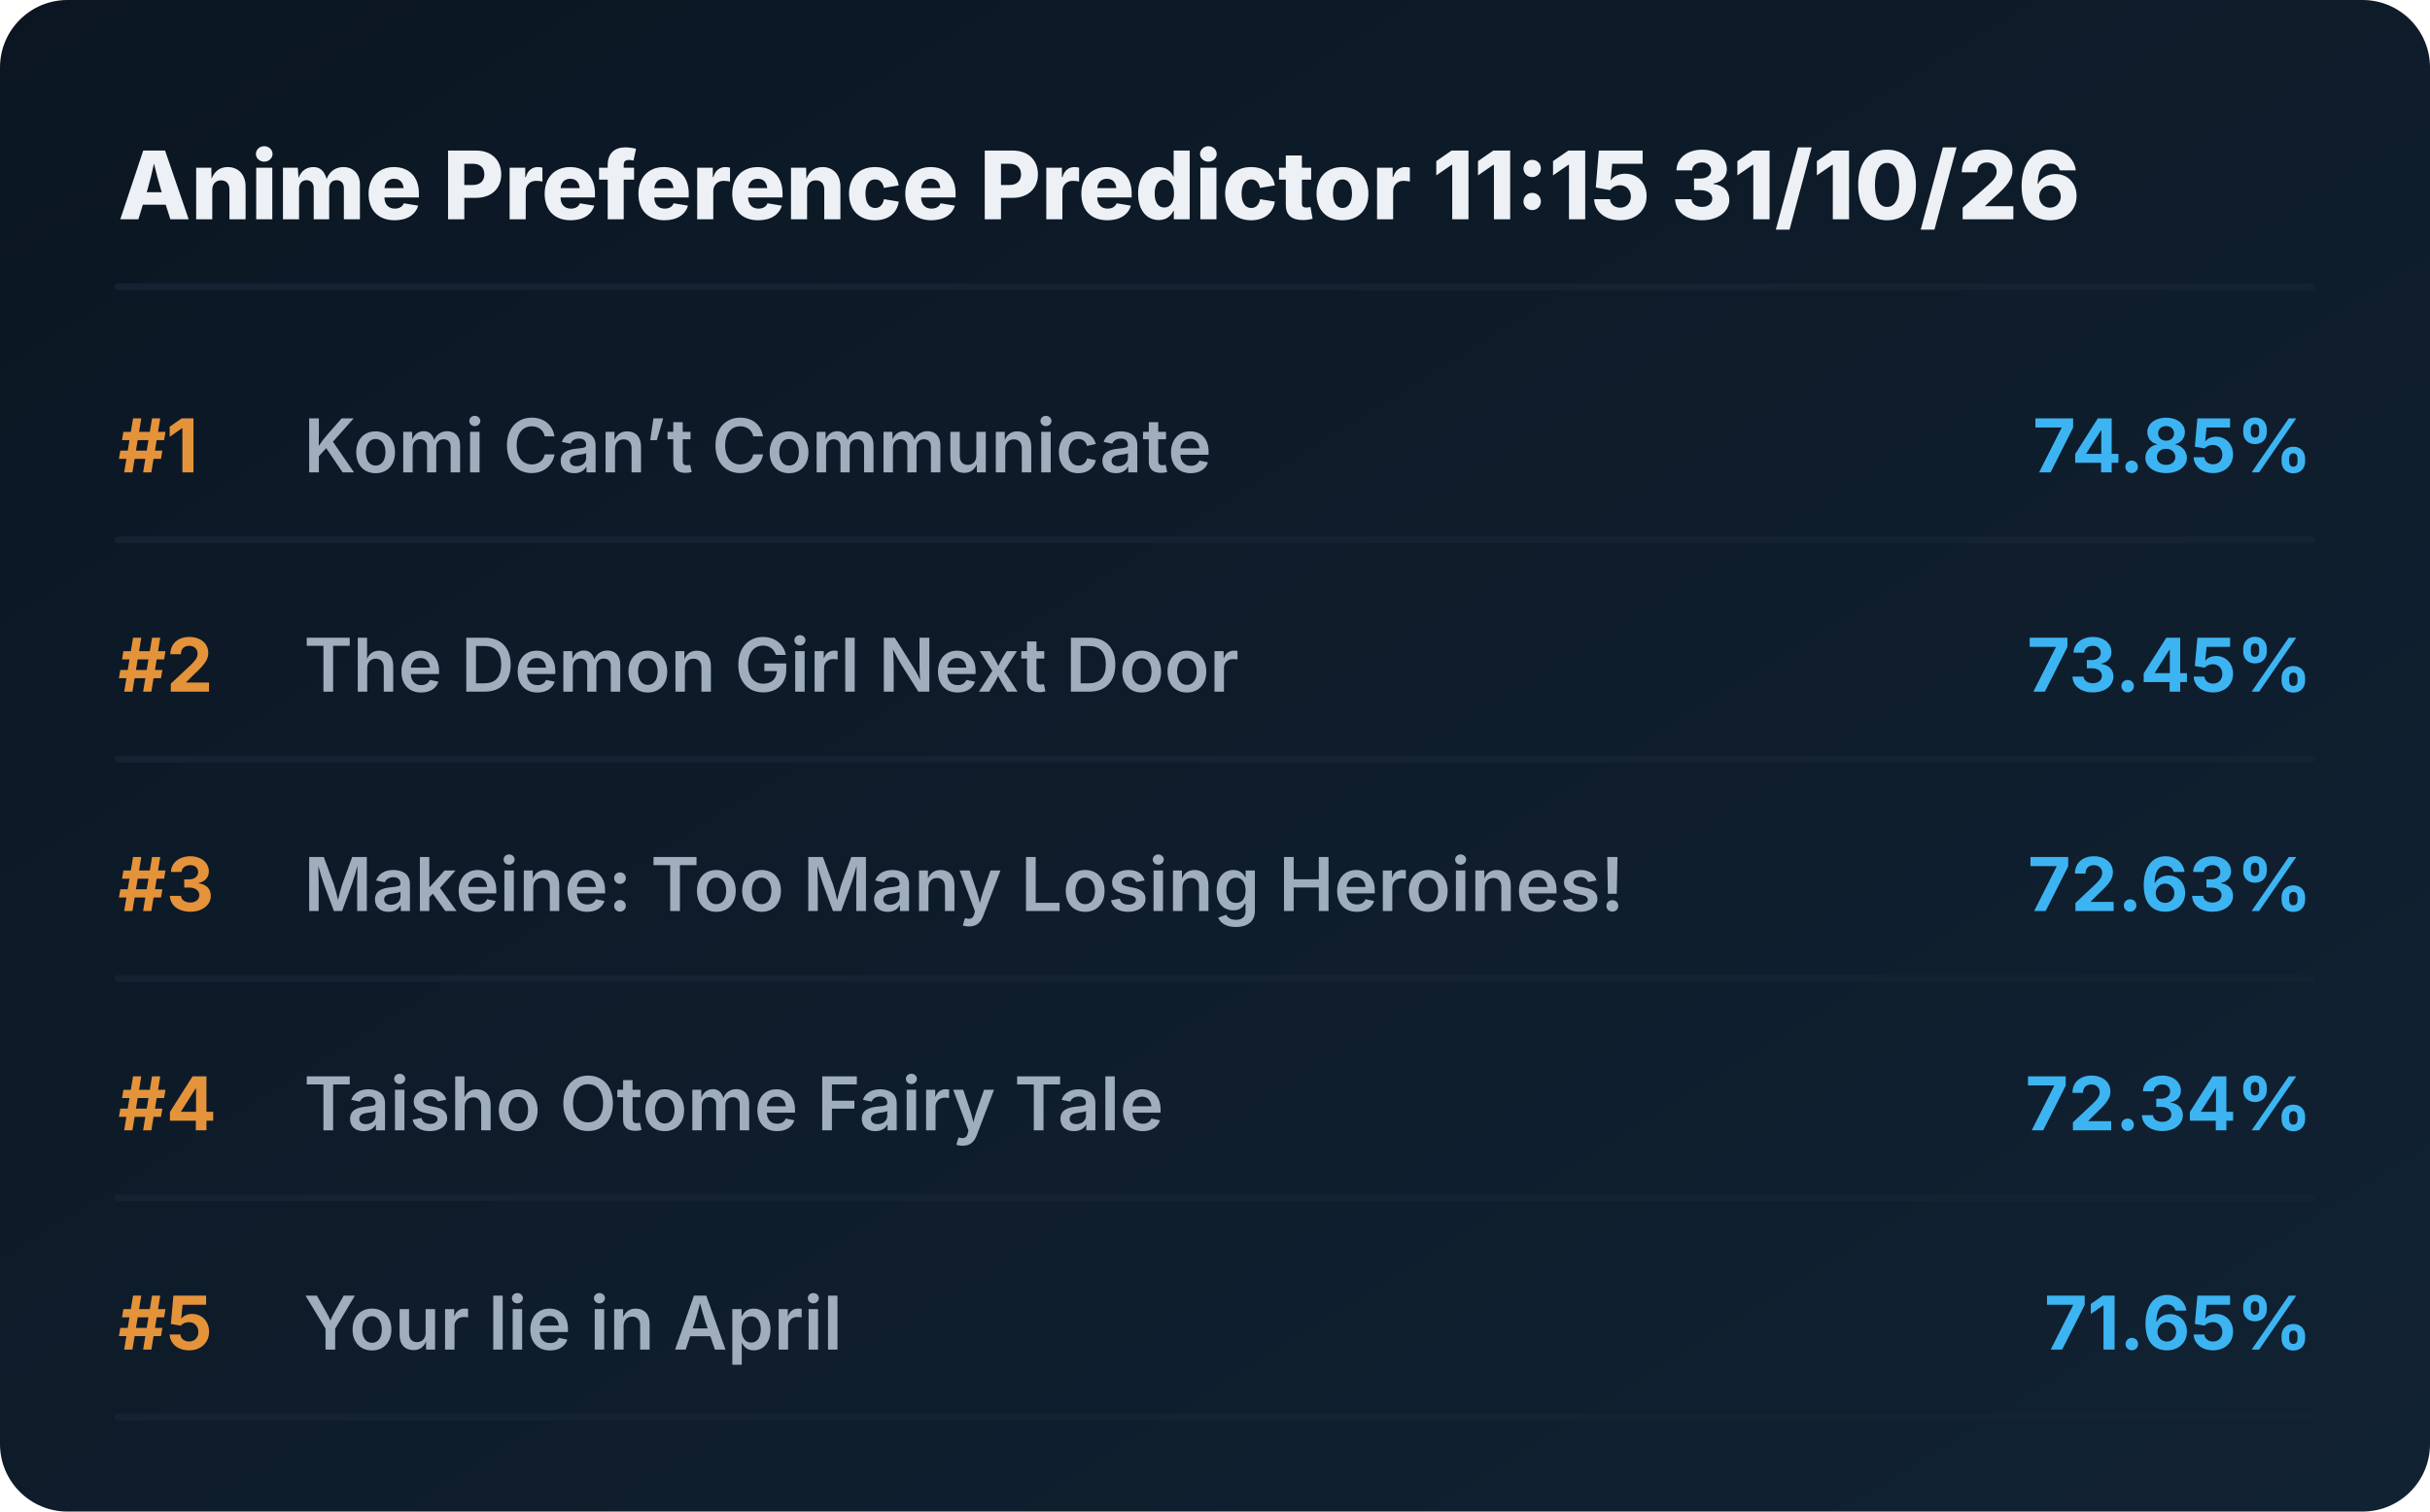
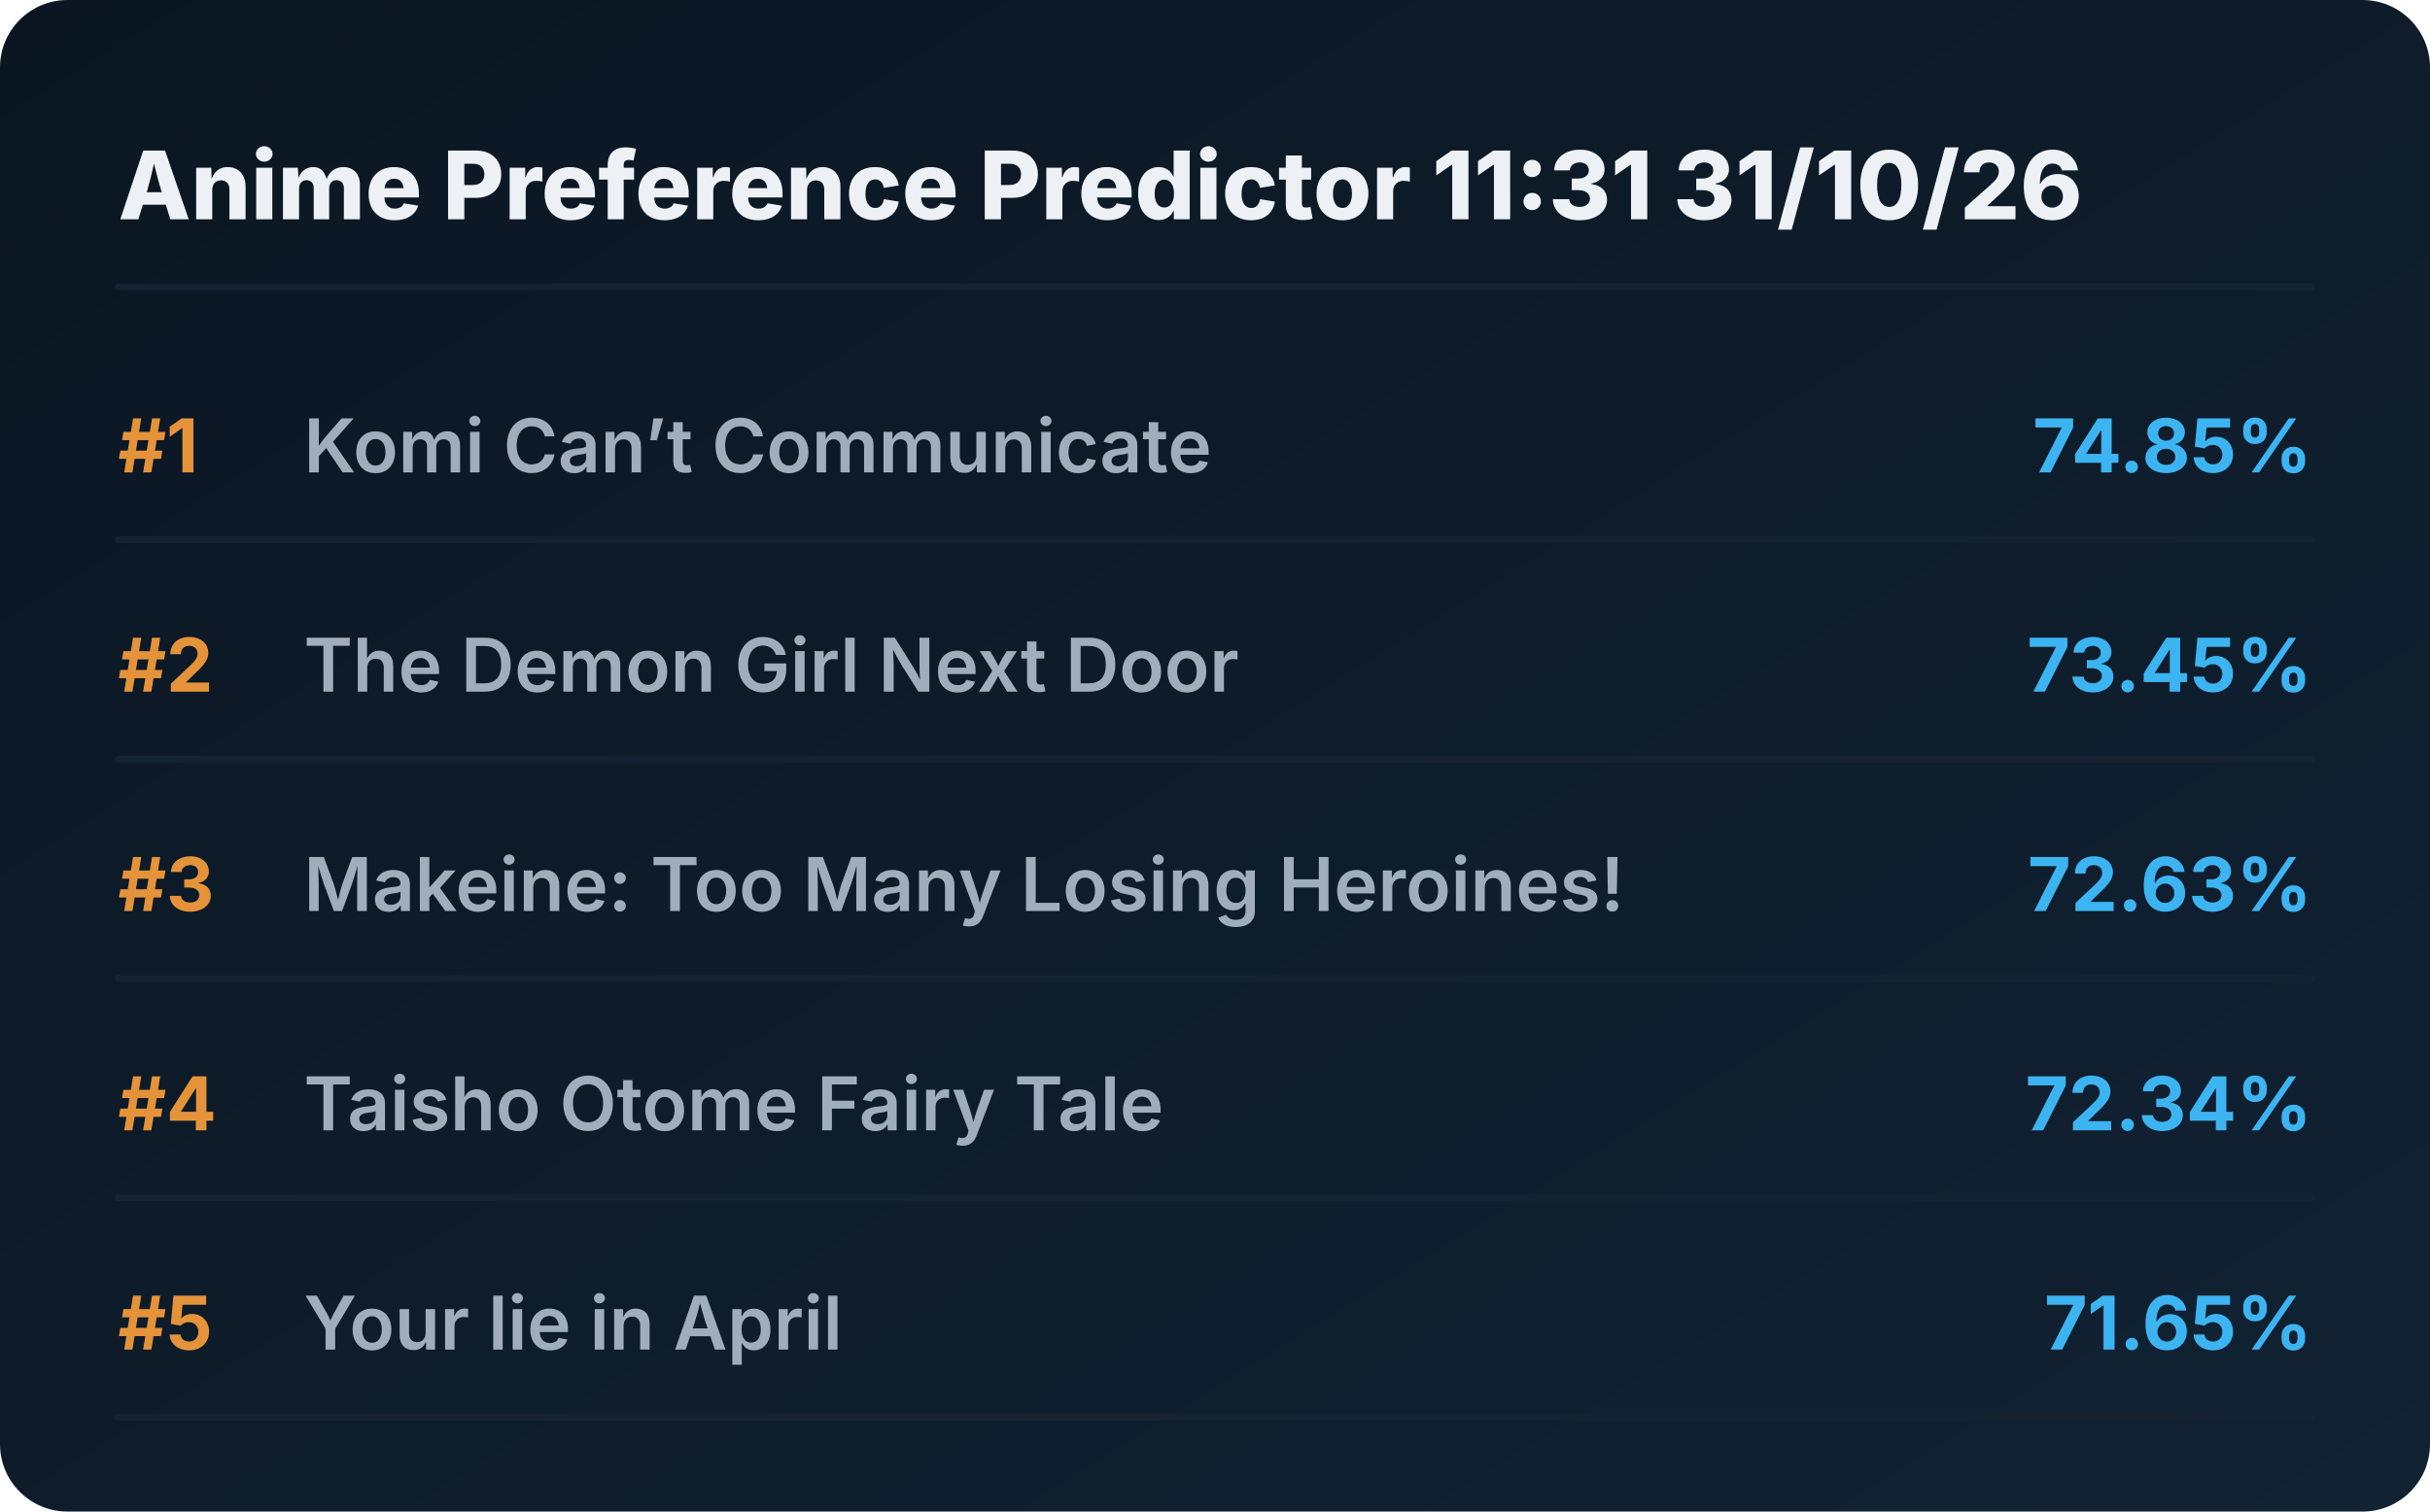
<svg xmlns="http://www.w3.org/2000/svg" viewBox="0 0 720 448" preserveAspectRatio="xMidYMid meet" style="width: 100%; height: auto; max-width: 720px;">
  <defs>
    <linearGradient id="boxGrad" x1="0%" y1="0%" x2="100%" y2="100%">
      <stop offset="0%" stop-color="#0b1622" />
      <stop offset="100%" stop-color="#112233" />
    </linearGradient>
    <clipPath id="titleClip">
      <rect x="90" y="0" width="510" height="100%" />
    </clipPath>
  </defs>
  <style>
    .bg { fill: url(#boxGrad); rx: 20px; }
    .header { font-family: 'Overpass', 'Inter', system-ui, sans-serif; font-weight: 800; font-size: 28px; fill: #edf1f5; }
    .rank { font-family: 'Overpass', 'Inter', system-ui, sans-serif; font-weight: 700; font-size: 22px; fill: #e5933a; }
    .title { font-family: 'Overpass', 'Inter', system-ui, sans-serif; font-weight: 600; font-size: 22px; fill: #9fadbd; }
    .score { font-family: 'Overpass', 'Inter', system-ui, sans-serif; font-weight: 700; font-size: 22px; fill: #3db4f2; }
    .line { stroke: #152232; stroke-width: 2; stroke-linecap: round; }
  </style>
  <rect class="bg" width="720" height="448" />
-   <text x="35" y="65" class="header">Anime Preference Predictor 11:15 31/10/26</text>
+   <text x="35" y="65" class="header">Anime Preference Predictor 11:31 31/10/26</text>
  <line x1="35" y1="85" x2="685" y2="85" class="line" />
  <g transform="translate(0, 0)">
    <text x="35" y="140" class="rank">#1</text>
    <text x="90" y="140" class="title">Komi Can’t Communicate</text>
    <text x="685" y="140" class="score" text-anchor="end">74.85%</text>
    <line x1="35" y1="160" x2="685" y2="160" class="line" />
  </g>
  <g transform="translate(0, 65)">
    <text x="35" y="140" class="rank">#2</text>
    <text x="90" y="140" class="title">The Demon Girl Next Door</text>
    <text x="685" y="140" class="score" text-anchor="end">73.45%</text>
    <line x1="35" y1="160" x2="685" y2="160" class="line" />
  </g>
  <g transform="translate(0, 130)">
    <text x="35" y="140" class="rank">#3</text>
    <text x="90" y="140" class="title">Makeine: Too Many Losing Heroines!</text>
    <text x="685" y="140" class="score" text-anchor="end">72.63%</text>
    <line x1="35" y1="160" x2="685" y2="160" class="line" />
  </g>
  <g transform="translate(0, 195)">
    <text x="35" y="140" class="rank">#4</text>
    <text x="90" y="140" class="title">Taisho Otome Fairy Tale</text>
    <text x="685" y="140" class="score" text-anchor="end">72.34%</text>
    <line x1="35" y1="160" x2="685" y2="160" class="line" />
  </g>
  <g transform="translate(0, 260)">
    <text x="35" y="140" class="rank">#5</text>
    <text x="90" y="140" class="title">Your lie in April</text>
    <text x="685" y="140" class="score" text-anchor="end">71.65%</text>
    <line x1="35" y1="160" x2="685" y2="160" class="line" />
  </g>
</svg>
